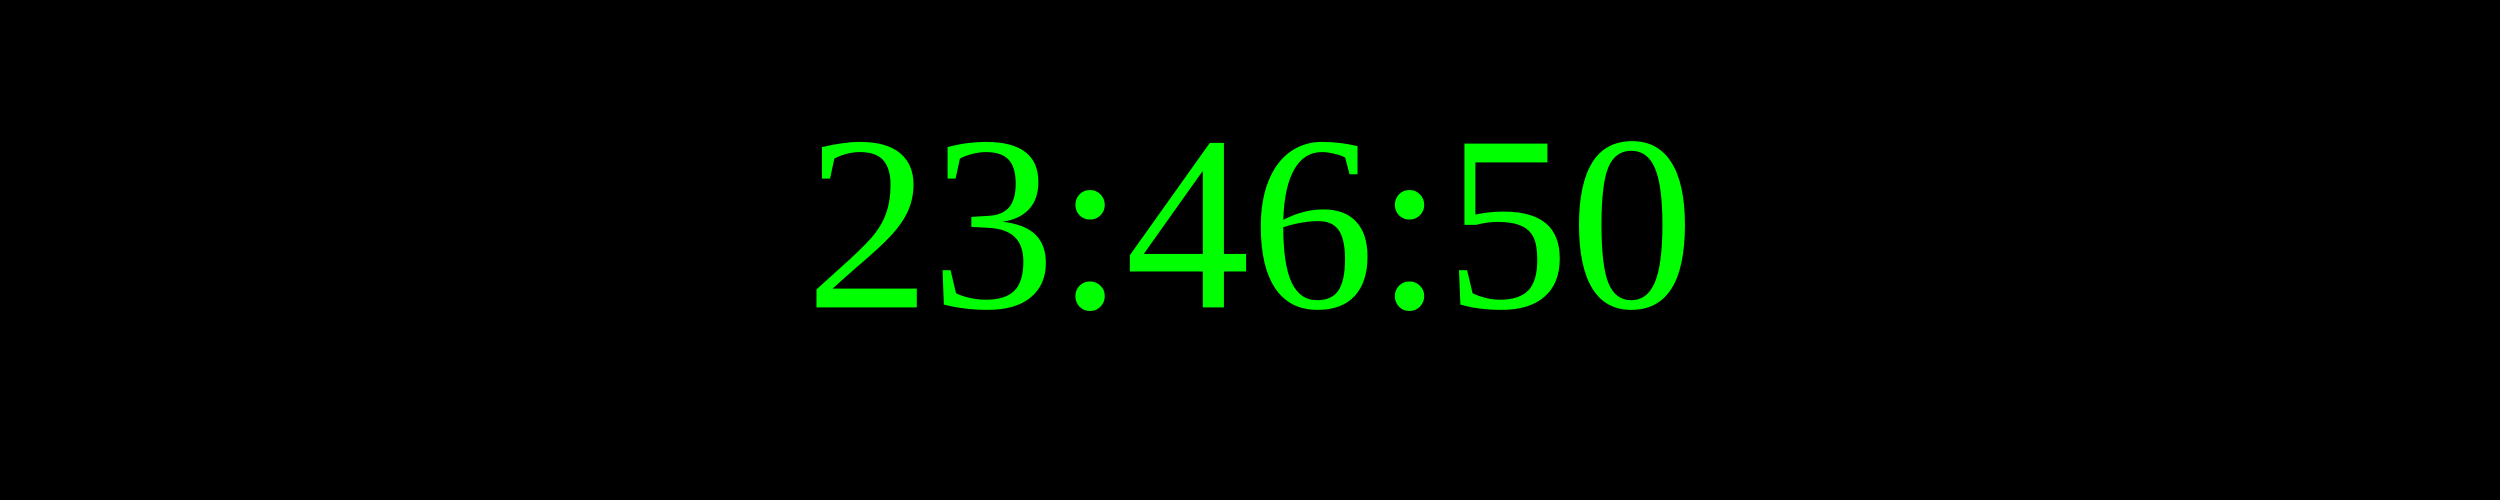
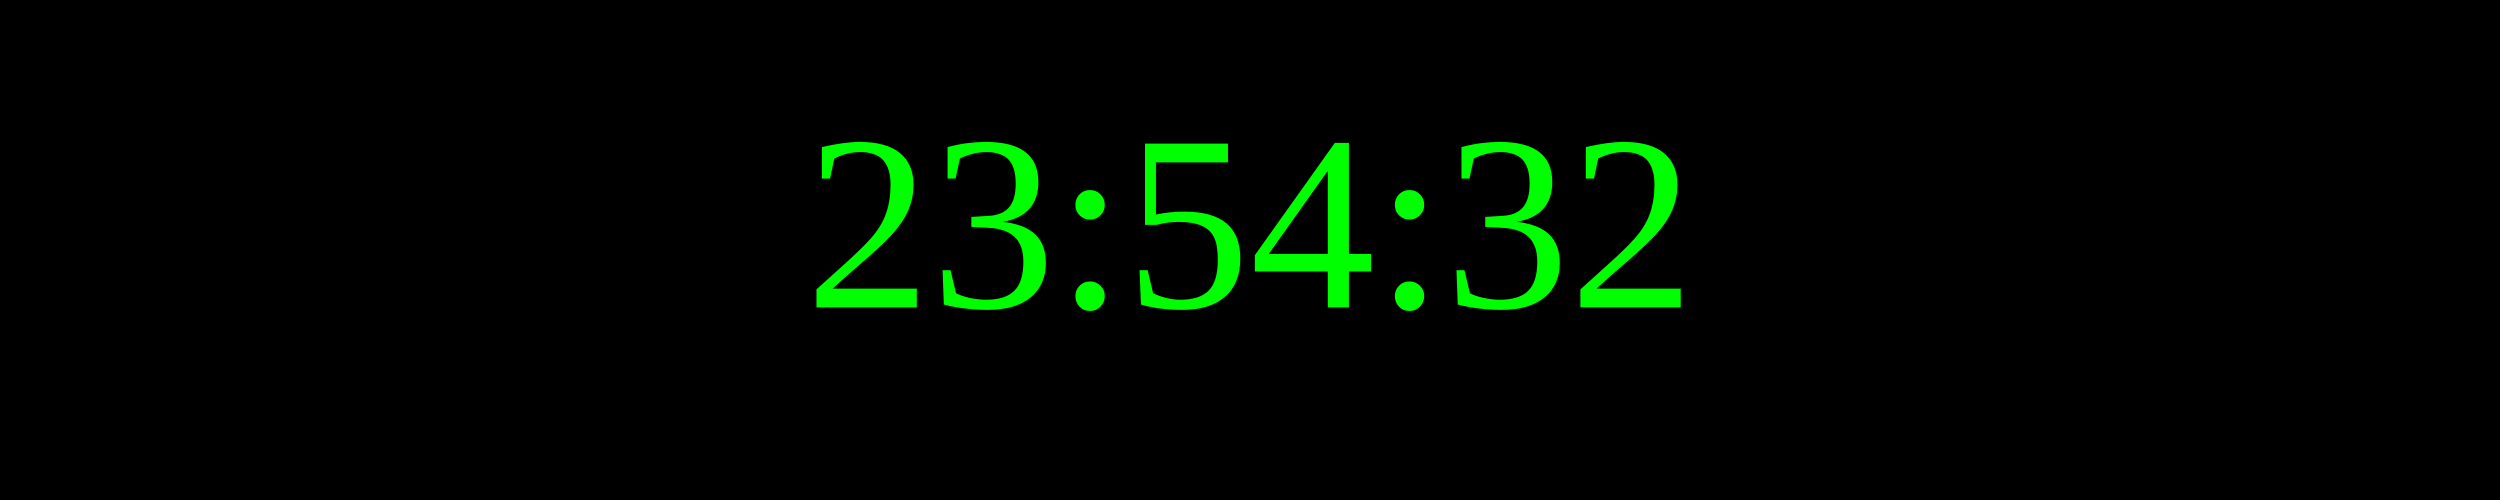
<svg xmlns="http://www.w3.org/2000/svg" width="250" height="50">
  <rect width="100%" height="100%" fill="black" />
  <text x="50%" y="50%" font-size="25" fill="lime" text-anchor="middle" dominant-baseline="middle">
- 23:46:50
+ 23:54:32
</text>
</svg>
